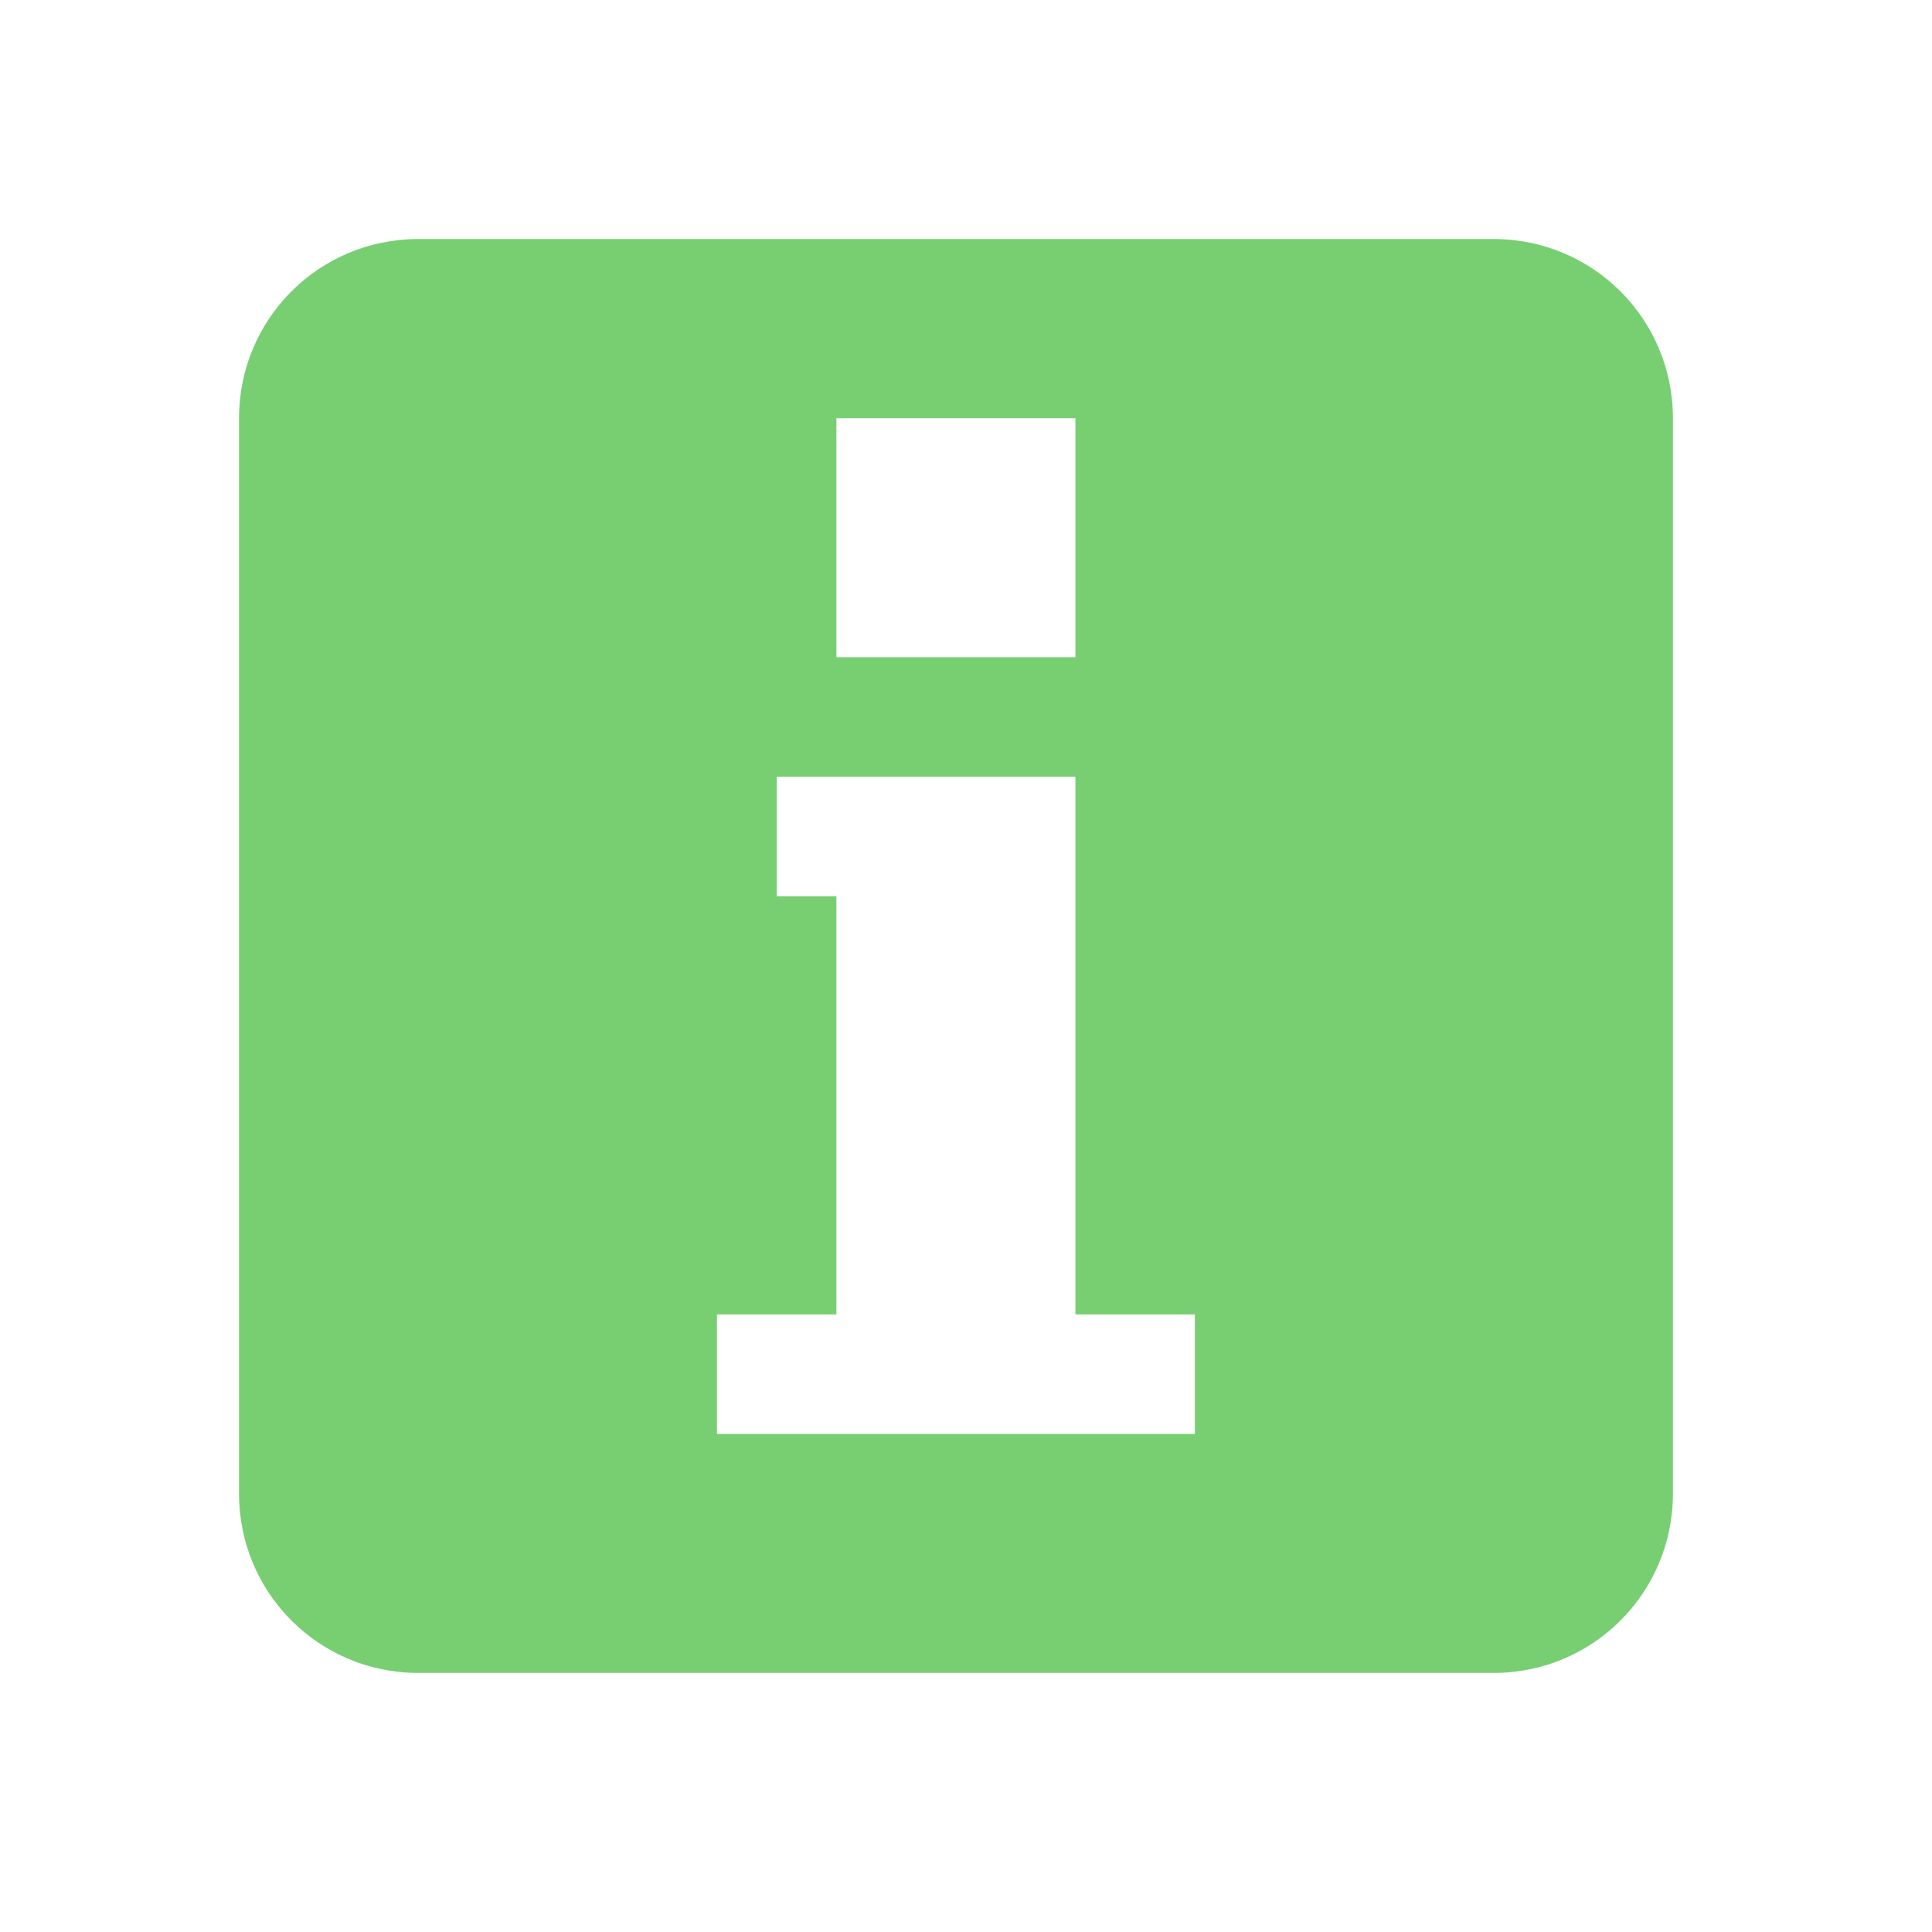
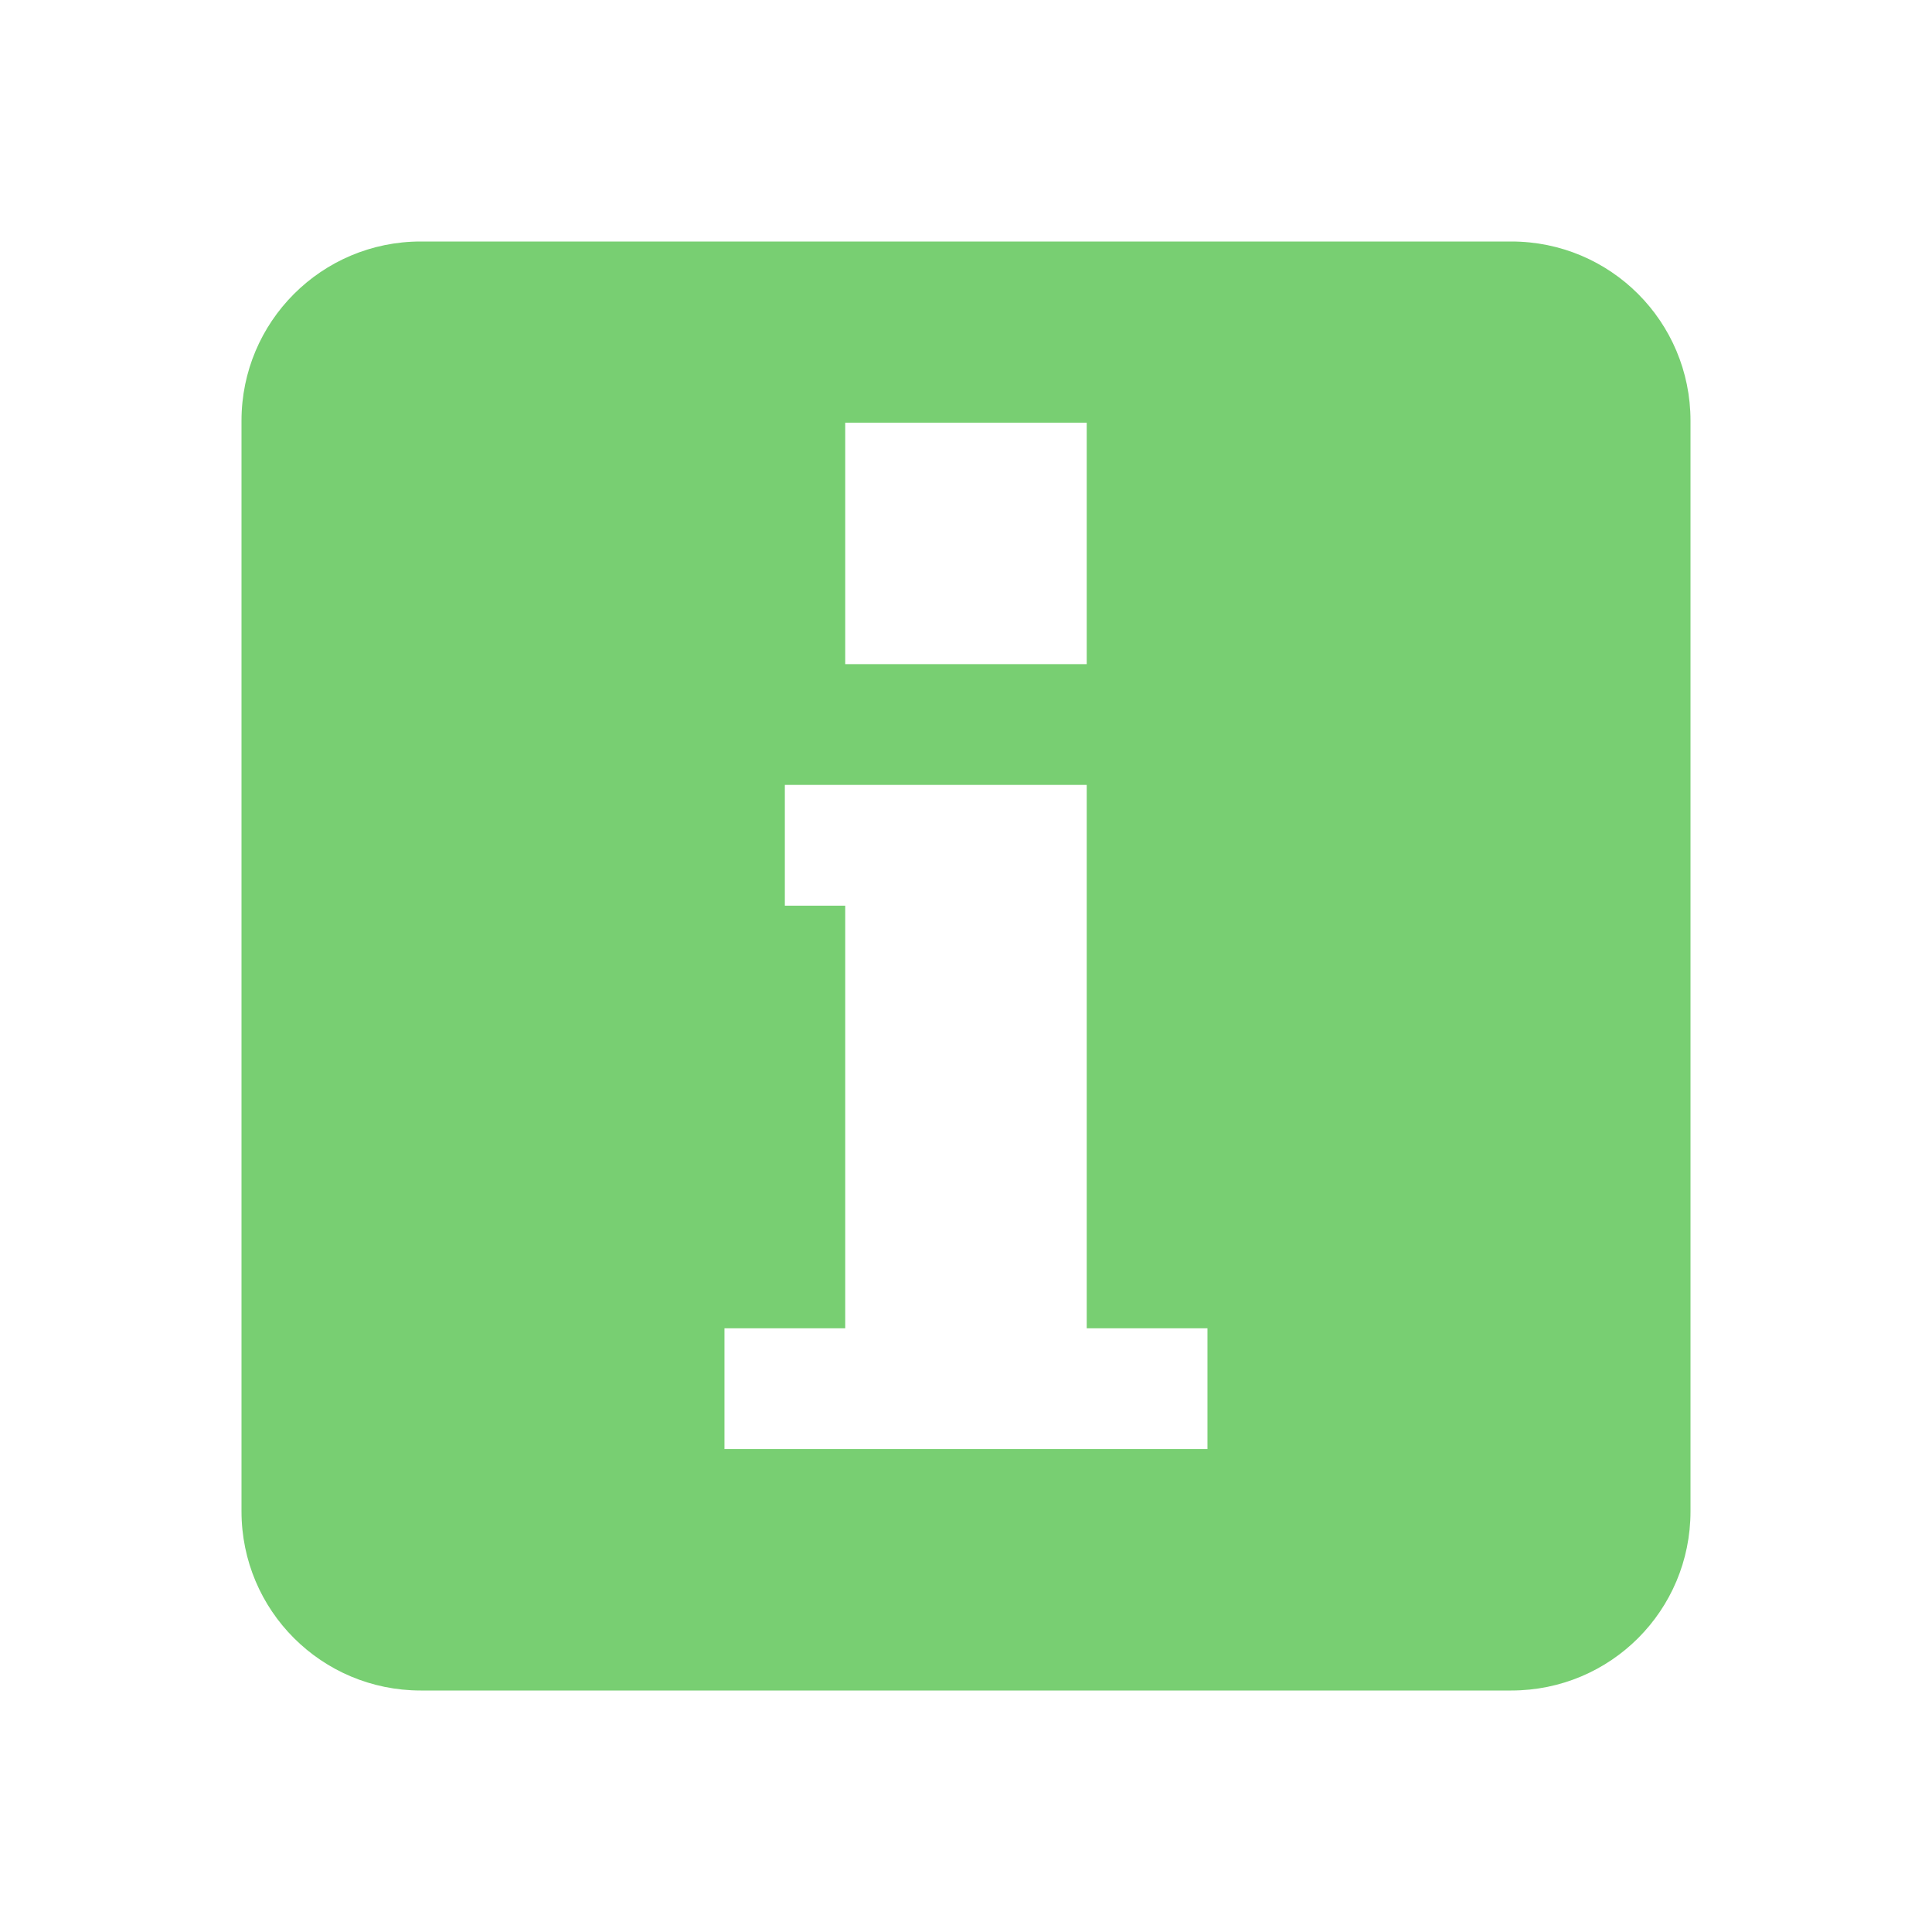
- <svg xmlns="http://www.w3.org/2000/svg" width="64" height="64" viewBox="0 0 64 64">
-   <path style="fill:#78cf72" d="M 13.855 7.918 C 10.566 7.918 7.918 10.566 7.918 13.855 L 7.918 49.48 C 7.918 52.766 10.566 55.418 13.855 55.418 L 49.48 55.418 C 52.766 55.418 55.418 52.766 55.418 49.48 L 55.418 13.855 C 55.418 10.566 52.766 7.918 49.48 7.918 Z M 27.707 13.855 L 35.625 13.855 L 35.625 21.77 L 27.707 21.77 Z M 25.73 25.73 L 35.625 25.73 L 35.625 43.543 L 39.582 43.543 L 39.582 47.5 L 23.75 47.5 L 23.75 43.543 L 27.707 43.543 L 27.707 29.688 L 25.73 29.688 Z " />
+ <svg xmlns="http://www.w3.org/2000/svg" width="64" height="64" viewBox="0 0 64 64" id="svg2" version="1.1">
+   <defs id="defs8" />
+   <path style="fill:#78cf72" d="M 13.937,8 C 10.656,8 8,10.656 8,13.937 L 8,50.063 C 8,53.352 10.656,56 13.937,56 l 36.125,0 C 53.352,56 56,53.352 56,50.063 L 56,13.937 C 56,10.656 53.352,8 50.063,8 Z m 14.062,6.001 8,0 0,8 -8,0 z m -2,12 10,0 0,18 4,0 0,4 -16,0 0,-4 4,0 0,-14 -2,0 z" id="path4" />
</svg>
